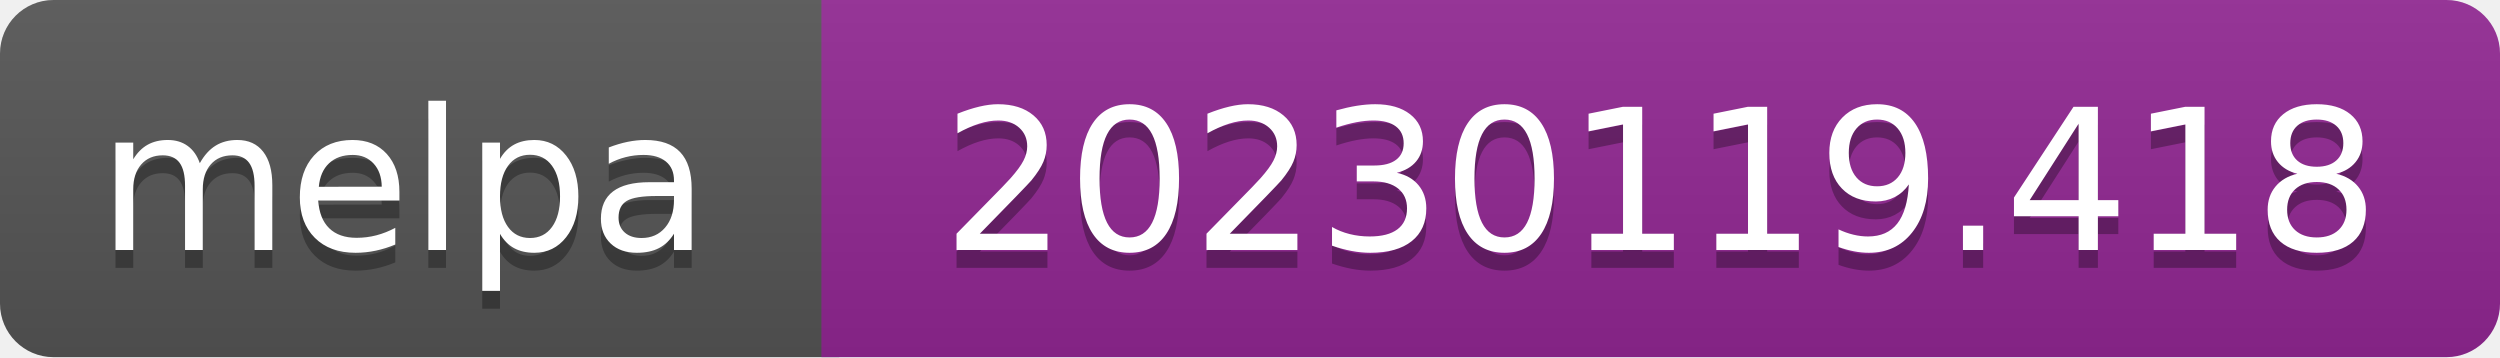
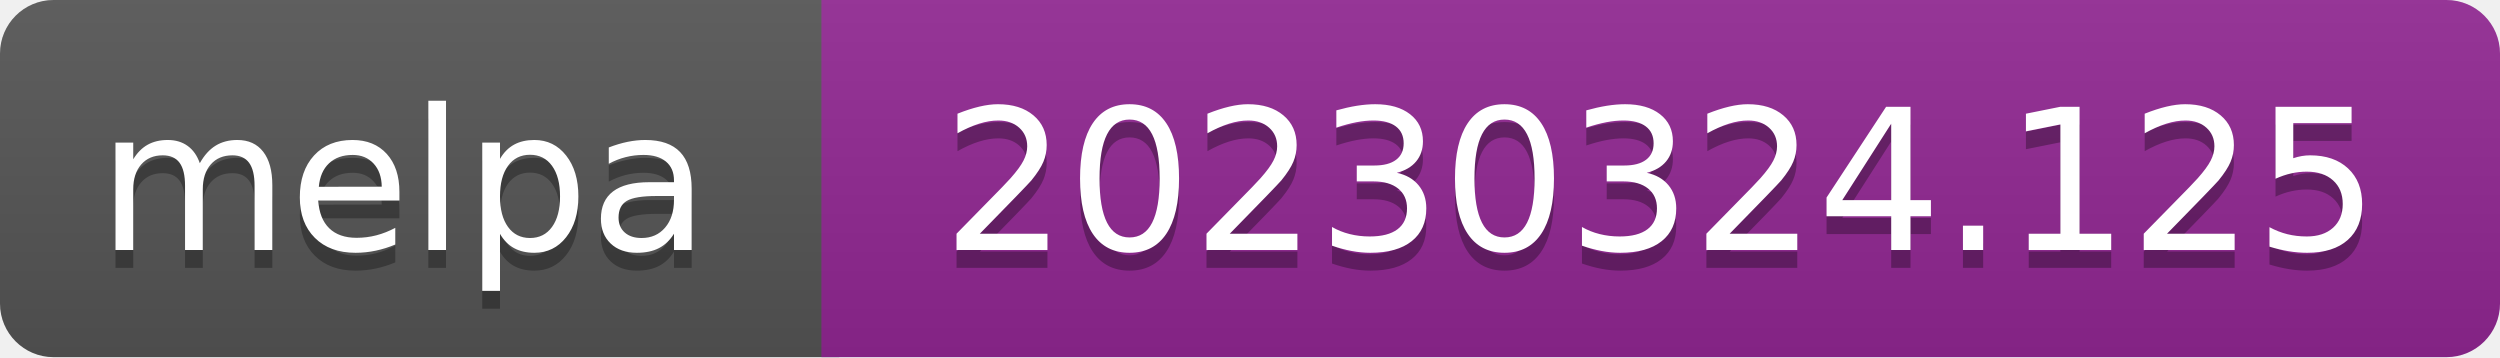
- <svg xmlns="http://www.w3.org/2000/svg" width="140" height="20" role="img" aria-label="melpa: 20230119.418">
+ <svg xmlns="http://www.w3.org/2000/svg" width="140" height="20" role="img" aria-label="melpa: 20230324.125">
  <linearGradient id="s" x2="0" y2="100%">
    <stop offset="0" stop-color="#bbb" stop-opacity=".1" />
    <stop offset="1" stop-opacity=".1" />
  </linearGradient>
  <clipPath id="r">
    <rect width="140" height="20" rx="3" fill="#fff" />
  </clipPath>
  <g clip-path="url(#r)">
    <rect width="47" height="20" fill="#555" />
    <rect x="46" width="140" height="20" fill="#922793" />
    <rect width="140" height="20" fill="url(#s)" />
  </g>
  <g fill="#fff" text-anchor="middle" font-family="Verdana,Geneva,DejaVu Sans,sans-serif" font-size="110" text-rendering="geometricPrecision">
    <text aria-hidden="true" x="226" y="150" fill="#010101" fill-opacity=".3" transform="scale(.1)" textLength="343">melpa</text>
    <text x="226" y="140" transform="scale(.1)" fill="#fff" textLength="343">melpa</text>
-     <text aria-hidden="true" x="930" y="150" fill="#010101" fill-opacity=".3" transform="scale(.1)" textLength="805">20230119.418</text>
-     <text x="930" y="140" transform="scale(.1)" fill="#fff" textLength="805">20230119.418</text>
+     <text aria-hidden="true" x="930" y="150" fill="#010101" fill-opacity=".3" transform="scale(.1)" textLength="805">20230324.125</text>
+     <text x="930" y="140" transform="scale(.1)" fill="#fff" textLength="805">20230324.125</text>
  </g>
</svg>
